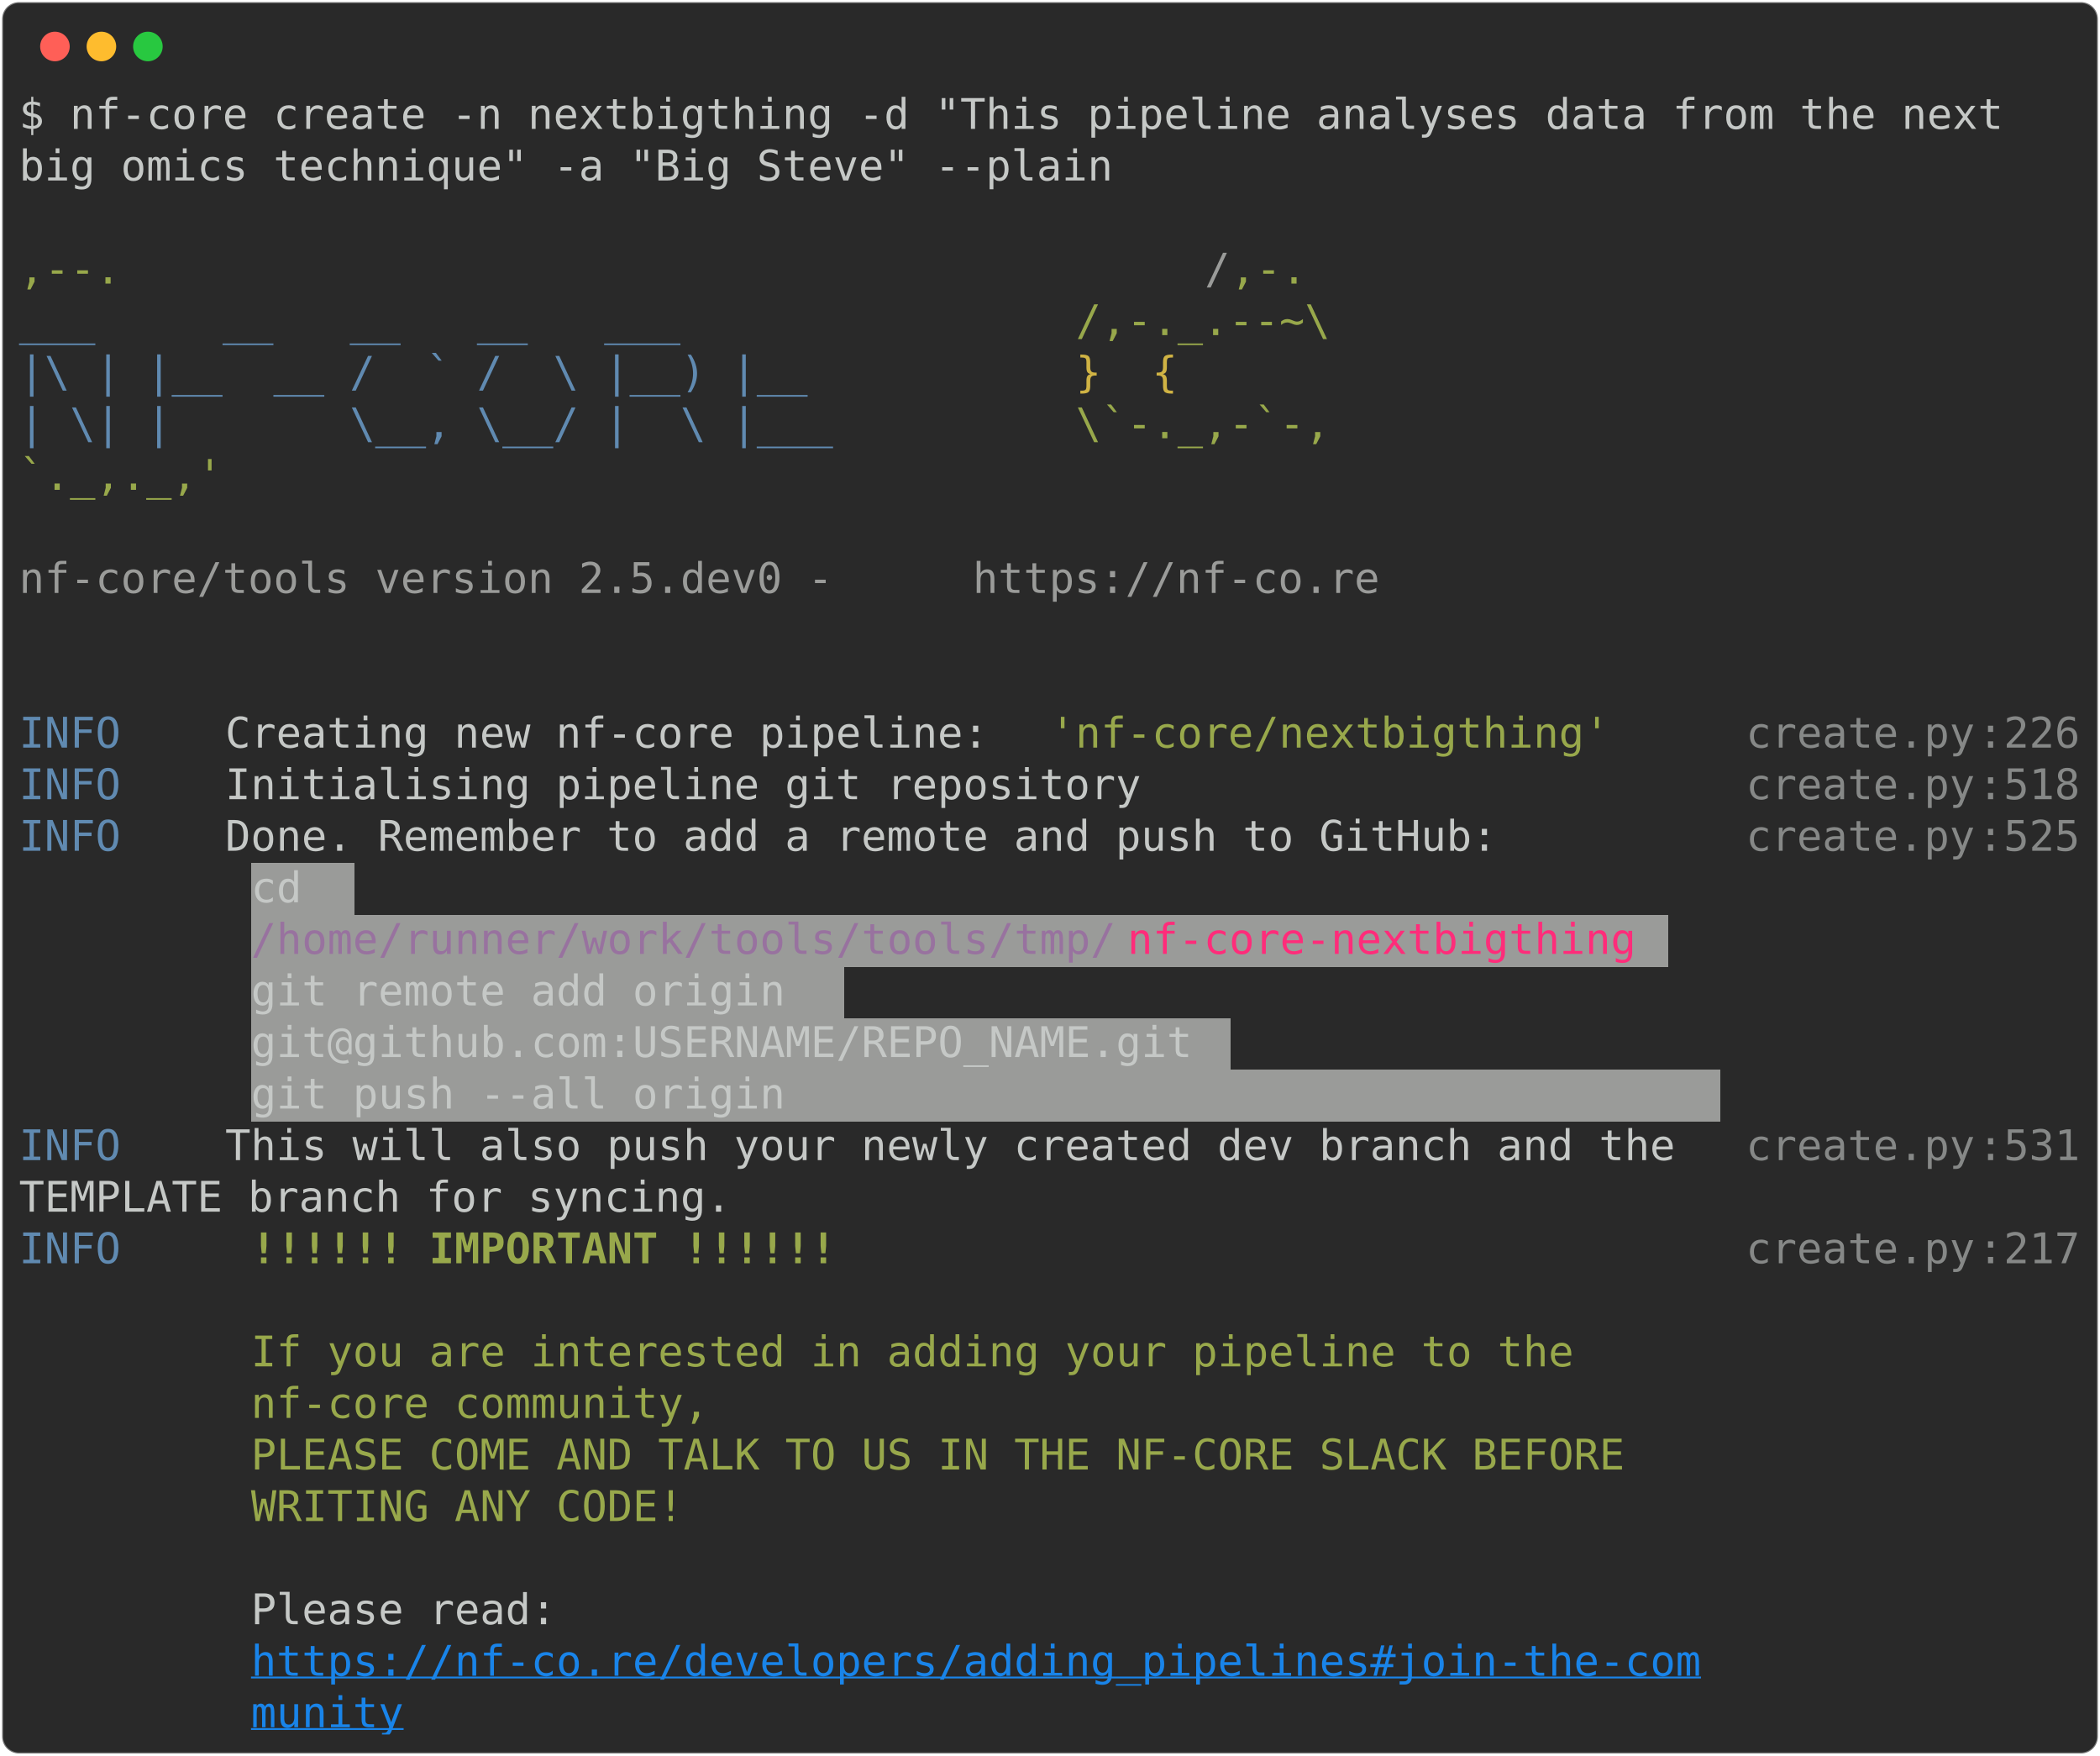
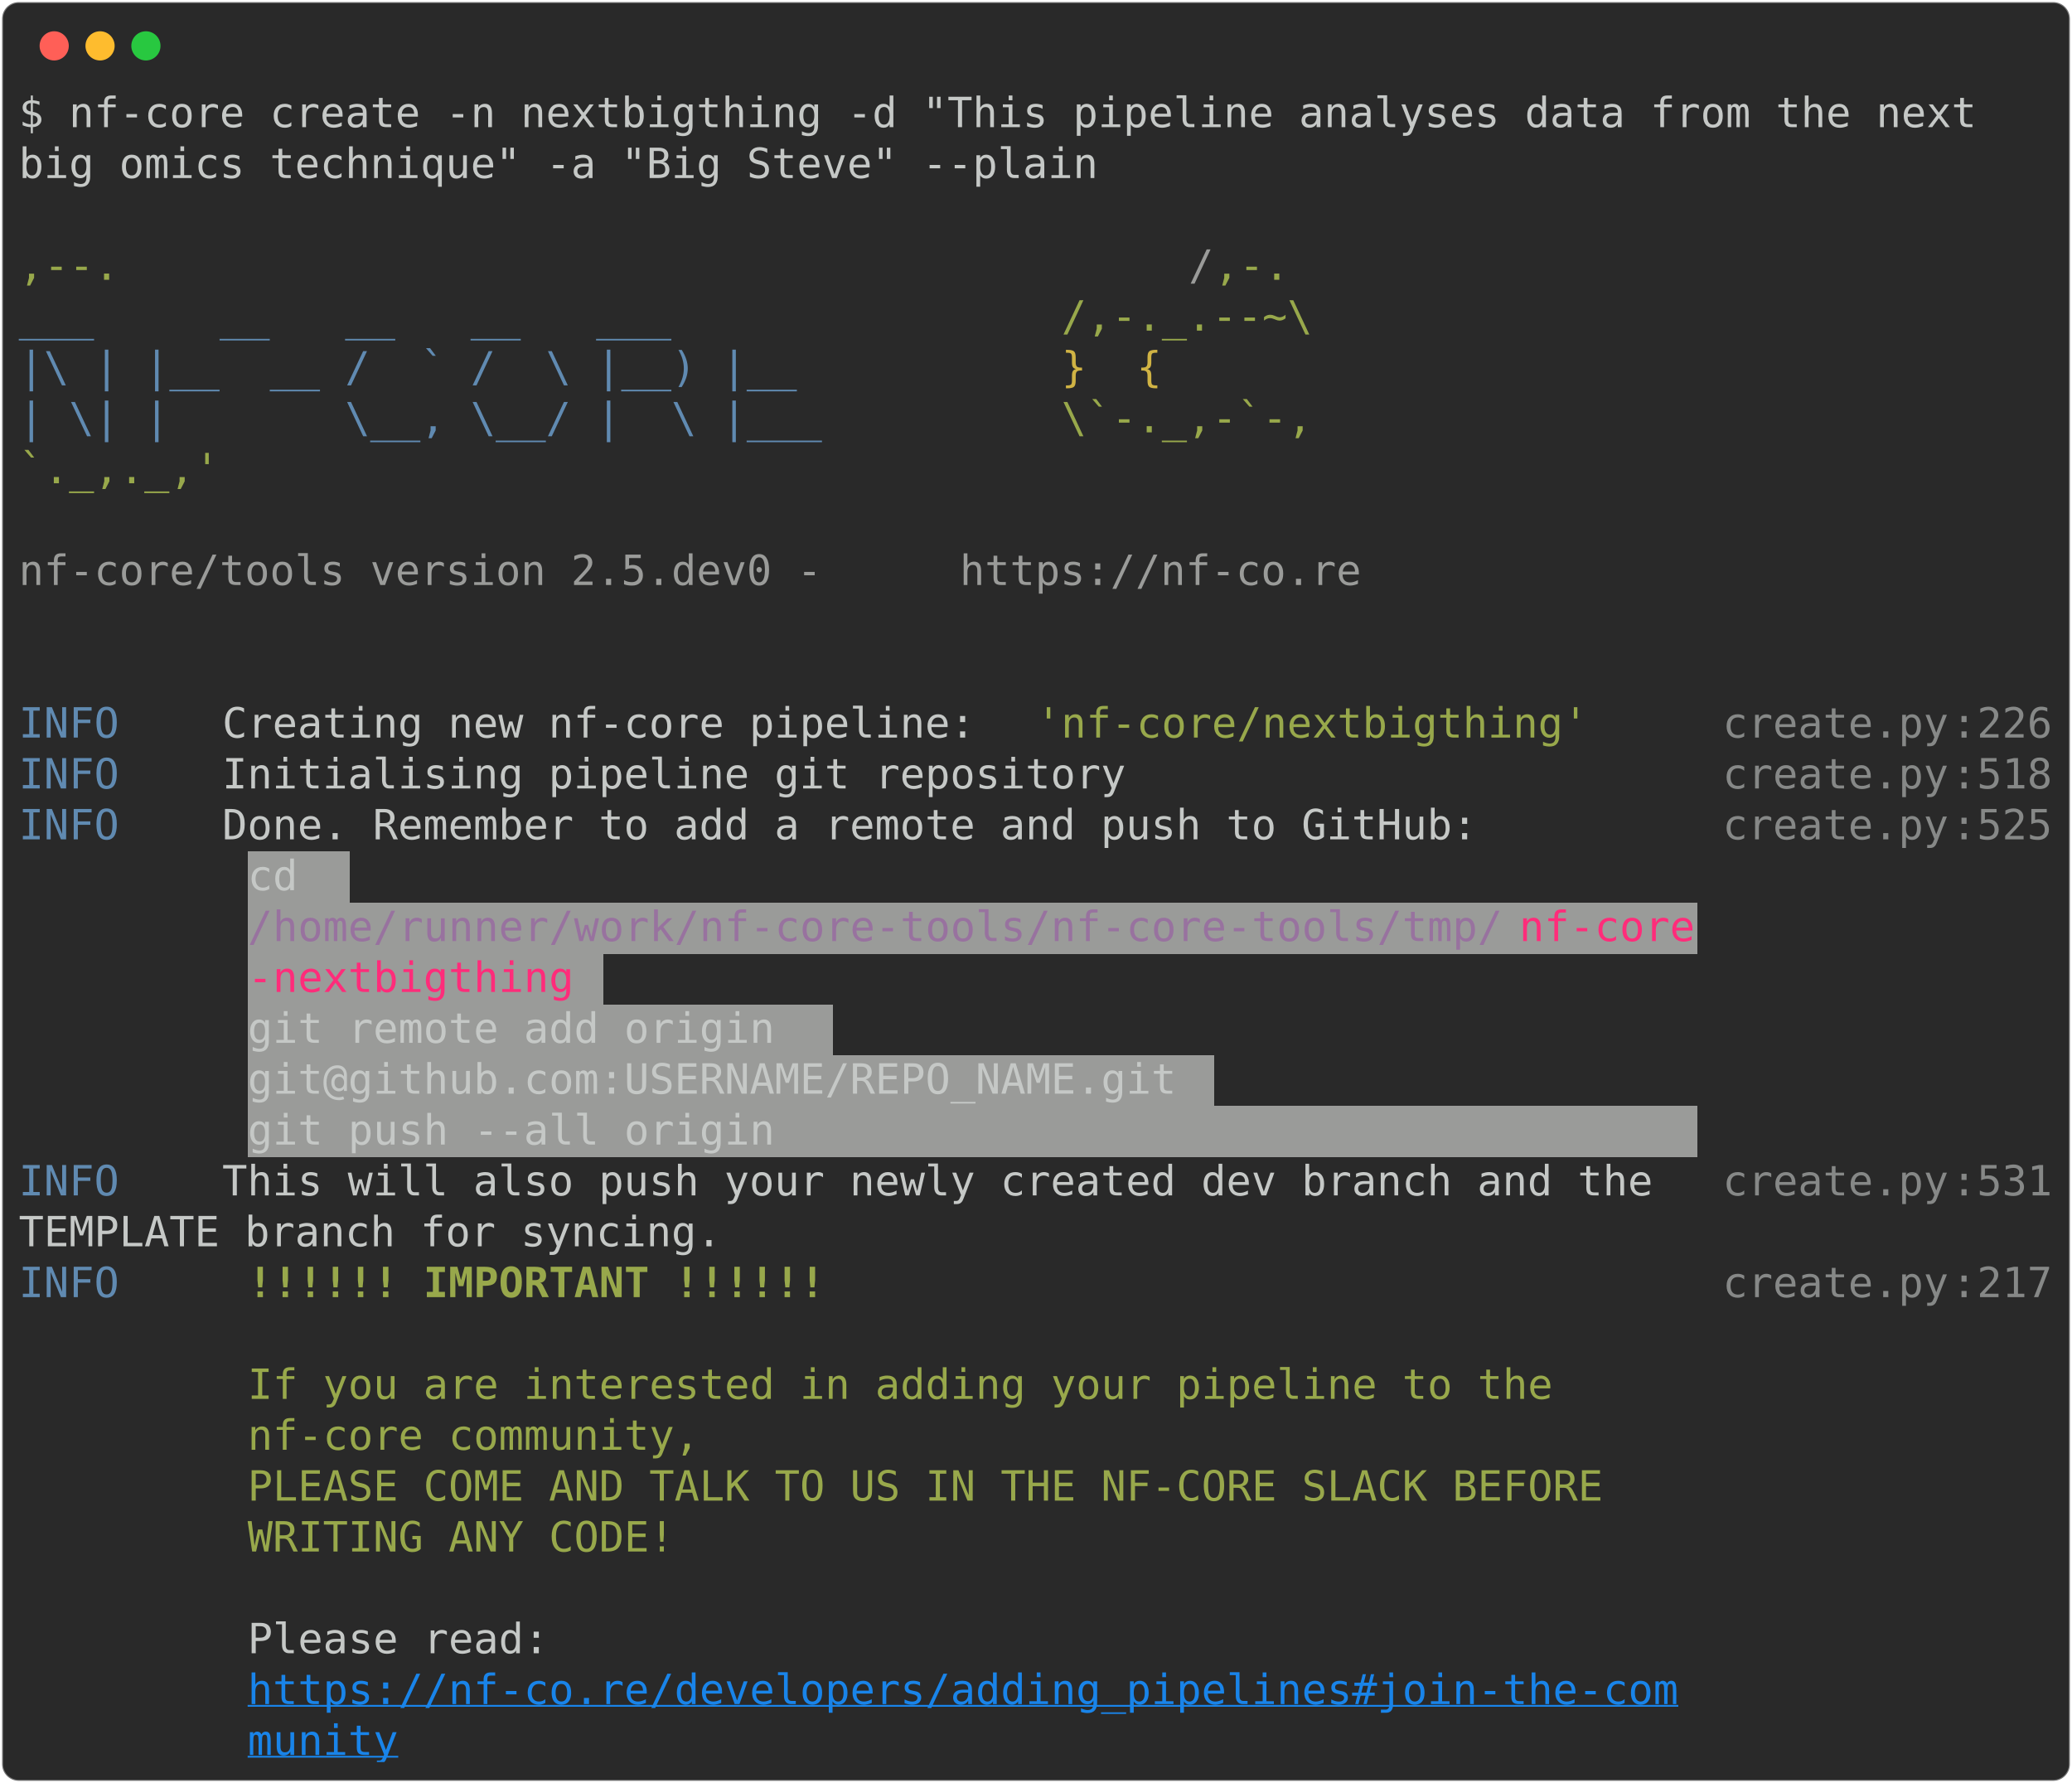
- <svg xmlns="http://www.w3.org/2000/svg" class="rich-terminal" viewBox="0 0 994 830.8">
+ <svg xmlns="http://www.w3.org/2000/svg" class="rich-terminal" viewBox="0 0 994 855.2">
  <style>

    @font-face {
        font-family: "Fira Code";
        src: local("FiraCode-Regular"),
                url("https://cdnjs.cloudflare.com/ajax/libs/firacode/6.2.0/woff2/FiraCode-Regular.woff2") format("woff2"),
                url("https://cdnjs.cloudflare.com/ajax/libs/firacode/6.2.0/woff/FiraCode-Regular.woff") format("woff");
        font-style: normal;
        font-weight: 400;
    }
    @font-face {
        font-family: "Fira Code";
        src: local("FiraCode-Bold"),
                url("https://cdnjs.cloudflare.com/ajax/libs/firacode/6.2.0/woff2/FiraCode-Bold.woff2") format("woff2"),
                url("https://cdnjs.cloudflare.com/ajax/libs/firacode/6.2.0/woff/FiraCode-Bold.woff") format("woff");
        font-style: bold;
        font-weight: 700;
    }

-     .terminal-4131441466-matrix {
+     .terminal-423549170-matrix {
        font-family: Fira Code, monospace;
        font-size: 20px;
        line-height: 24.4px;
        font-variant-east-asian: full-width;
    }

-     .terminal-4131441466-title {
+     .terminal-423549170-title {
        font-size: 18px;
        font-weight: bold;
        font-family: arial;
    }

-     .terminal-4131441466-r1 { fill: #c5c8c6 }
- .terminal-4131441466-r2 { fill: #98a84b }
- .terminal-4131441466-r3 { fill: #9a9b99 }
- .terminal-4131441466-r4 { fill: #608ab1 }
- .terminal-4131441466-r5 { fill: #d0b344 }
- .terminal-4131441466-r6 { fill: #868887 }
- .terminal-4131441466-r7 { fill: #98729f }
- .terminal-4131441466-r8 { fill: #ff2c7a }
- .terminal-4131441466-r9 { fill: #98a84b;font-weight: bold }
- .terminal-4131441466-r10 { fill: #1984e9;text-decoration: underline; }
+     .terminal-423549170-r1 { fill: #c5c8c6 }
+ .terminal-423549170-r2 { fill: #98a84b }
+ .terminal-423549170-r3 { fill: #9a9b99 }
+ .terminal-423549170-r4 { fill: #608ab1 }
+ .terminal-423549170-r5 { fill: #d0b344 }
+ .terminal-423549170-r6 { fill: #868887 }
+ .terminal-423549170-r7 { fill: #98729f }
+ .terminal-423549170-r8 { fill: #ff2c7a }
+ .terminal-423549170-r9 { fill: #98a84b;font-weight: bold }
+ .terminal-423549170-r10 { fill: #1984e9;text-decoration: underline; }
    </style>
  <defs>
-     <clipPath id="terminal-4131441466-clip-terminal">
-       <rect x="0" y="0" width="975.0" height="779.8" />
-     </clipPath>
-     <clipPath id="terminal-4131441466-line-0">
+     <clipPath id="terminal-423549170-clip-terminal">
+       <rect x="0" y="0" width="975.0" height="804.2" />
+     </clipPath>
+     <clipPath id="terminal-423549170-line-0">
      <rect x="0" y="1.5" width="976" height="24.65" />
    </clipPath>
-     <clipPath id="terminal-4131441466-line-1">
+     <clipPath id="terminal-423549170-line-1">
      <rect x="0" y="25.9" width="976" height="24.65" />
    </clipPath>
-     <clipPath id="terminal-4131441466-line-2">
+     <clipPath id="terminal-423549170-line-2">
      <rect x="0" y="50.3" width="976" height="24.65" />
    </clipPath>
-     <clipPath id="terminal-4131441466-line-3">
+     <clipPath id="terminal-423549170-line-3">
      <rect x="0" y="74.7" width="976" height="24.65" />
    </clipPath>
-     <clipPath id="terminal-4131441466-line-4">
+     <clipPath id="terminal-423549170-line-4">
      <rect x="0" y="99.1" width="976" height="24.65" />
    </clipPath>
-     <clipPath id="terminal-4131441466-line-5">
+     <clipPath id="terminal-423549170-line-5">
      <rect x="0" y="123.5" width="976" height="24.65" />
    </clipPath>
-     <clipPath id="terminal-4131441466-line-6">
+     <clipPath id="terminal-423549170-line-6">
      <rect x="0" y="147.9" width="976" height="24.65" />
    </clipPath>
-     <clipPath id="terminal-4131441466-line-7">
+     <clipPath id="terminal-423549170-line-7">
      <rect x="0" y="172.3" width="976" height="24.65" />
    </clipPath>
-     <clipPath id="terminal-4131441466-line-8">
+     <clipPath id="terminal-423549170-line-8">
      <rect x="0" y="196.7" width="976" height="24.65" />
    </clipPath>
-     <clipPath id="terminal-4131441466-line-9">
+     <clipPath id="terminal-423549170-line-9">
      <rect x="0" y="221.1" width="976" height="24.65" />
    </clipPath>
-     <clipPath id="terminal-4131441466-line-10">
+     <clipPath id="terminal-423549170-line-10">
      <rect x="0" y="245.5" width="976" height="24.65" />
    </clipPath>
-     <clipPath id="terminal-4131441466-line-11">
+     <clipPath id="terminal-423549170-line-11">
      <rect x="0" y="269.9" width="976" height="24.65" />
    </clipPath>
-     <clipPath id="terminal-4131441466-line-12">
+     <clipPath id="terminal-423549170-line-12">
      <rect x="0" y="294.3" width="976" height="24.65" />
    </clipPath>
-     <clipPath id="terminal-4131441466-line-13">
+     <clipPath id="terminal-423549170-line-13">
      <rect x="0" y="318.7" width="976" height="24.65" />
    </clipPath>
-     <clipPath id="terminal-4131441466-line-14">
+     <clipPath id="terminal-423549170-line-14">
      <rect x="0" y="343.1" width="976" height="24.65" />
    </clipPath>
-     <clipPath id="terminal-4131441466-line-15">
+     <clipPath id="terminal-423549170-line-15">
      <rect x="0" y="367.5" width="976" height="24.65" />
    </clipPath>
-     <clipPath id="terminal-4131441466-line-16">
+     <clipPath id="terminal-423549170-line-16">
      <rect x="0" y="391.9" width="976" height="24.65" />
    </clipPath>
-     <clipPath id="terminal-4131441466-line-17">
+     <clipPath id="terminal-423549170-line-17">
      <rect x="0" y="416.3" width="976" height="24.65" />
    </clipPath>
-     <clipPath id="terminal-4131441466-line-18">
+     <clipPath id="terminal-423549170-line-18">
      <rect x="0" y="440.7" width="976" height="24.65" />
    </clipPath>
-     <clipPath id="terminal-4131441466-line-19">
+     <clipPath id="terminal-423549170-line-19">
      <rect x="0" y="465.1" width="976" height="24.65" />
    </clipPath>
-     <clipPath id="terminal-4131441466-line-20">
+     <clipPath id="terminal-423549170-line-20">
      <rect x="0" y="489.5" width="976" height="24.65" />
    </clipPath>
-     <clipPath id="terminal-4131441466-line-21">
+     <clipPath id="terminal-423549170-line-21">
      <rect x="0" y="513.9" width="976" height="24.65" />
    </clipPath>
-     <clipPath id="terminal-4131441466-line-22">
+     <clipPath id="terminal-423549170-line-22">
      <rect x="0" y="538.3" width="976" height="24.65" />
    </clipPath>
-     <clipPath id="terminal-4131441466-line-23">
+     <clipPath id="terminal-423549170-line-23">
      <rect x="0" y="562.7" width="976" height="24.65" />
    </clipPath>
-     <clipPath id="terminal-4131441466-line-24">
+     <clipPath id="terminal-423549170-line-24">
      <rect x="0" y="587.1" width="976" height="24.65" />
    </clipPath>
-     <clipPath id="terminal-4131441466-line-25">
+     <clipPath id="terminal-423549170-line-25">
      <rect x="0" y="611.5" width="976" height="24.65" />
    </clipPath>
-     <clipPath id="terminal-4131441466-line-26">
+     <clipPath id="terminal-423549170-line-26">
      <rect x="0" y="635.9" width="976" height="24.65" />
    </clipPath>
-     <clipPath id="terminal-4131441466-line-27">
+     <clipPath id="terminal-423549170-line-27">
      <rect x="0" y="660.3" width="976" height="24.65" />
    </clipPath>
-     <clipPath id="terminal-4131441466-line-28">
+     <clipPath id="terminal-423549170-line-28">
      <rect x="0" y="684.7" width="976" height="24.65" />
    </clipPath>
-     <clipPath id="terminal-4131441466-line-29">
+     <clipPath id="terminal-423549170-line-29">
      <rect x="0" y="709.1" width="976" height="24.65" />
    </clipPath>
-     <clipPath id="terminal-4131441466-line-30">
+     <clipPath id="terminal-423549170-line-30">
      <rect x="0" y="733.5" width="976" height="24.65" />
    </clipPath>
+     <clipPath id="terminal-423549170-line-31">
+       <rect x="0" y="757.9" width="976" height="24.65" />
+     </clipPath>
  </defs>
-   <rect fill="#292929" stroke="rgba(255,255,255,0.35)" stroke-width="1" x="1" y="1" width="992" height="828.8" rx="8" />
+   <rect fill="#292929" stroke="rgba(255,255,255,0.35)" stroke-width="1" x="1" y="1" width="992" height="853.2" rx="8" />
  <g transform="translate(26,22)">
    <circle cx="0" cy="0" r="7" fill="#ff5f57" />
    <circle cx="22" cy="0" r="7" fill="#febc2e" />
    <circle cx="44" cy="0" r="7" fill="#28c840" />
  </g>
-   <g transform="translate(9, 41)" clip-path="url(#terminal-4131441466-clip-terminal)">
+   <g transform="translate(9, 41)" clip-path="url(#terminal-423549170-clip-terminal)">
    <rect fill="#9a9b99" x="109.8" y="367.5" width="48.8" height="24.65" shape-rendering="crispEdges" />
-     <rect fill="#9a9b99" x="109.8" y="391.9" width="414.8" height="24.65" shape-rendering="crispEdges" />
-     <rect fill="#9a9b99" x="524.6" y="391.9" width="244" height="24.65" shape-rendering="crispEdges" />
-     <rect fill="#9a9b99" x="768.6" y="391.9" width="12.2" height="24.65" shape-rendering="crispEdges" />
-     <rect fill="#9a9b99" x="109.8" y="416.3" width="280.6" height="24.65" shape-rendering="crispEdges" />
-     <rect fill="#9a9b99" x="109.8" y="440.7" width="463.6" height="24.65" shape-rendering="crispEdges" />
-     <rect fill="#9a9b99" x="109.8" y="465.1" width="695.4" height="24.65" shape-rendering="crispEdges" />
-     <g class="terminal-4131441466-matrix">
-       <text class="terminal-4131441466-r1" x="0" y="20" textLength="963.8" clip-path="url(#terminal-4131441466-line-0)">$ nf-core create -n nextbigthing -d "This pipeline analyses data from the next </text>
-       <text class="terminal-4131441466-r1" x="976" y="20" textLength="12.2" clip-path="url(#terminal-4131441466-line-0)">
- </text>
-       <text class="terminal-4131441466-r1" x="0" y="44.4" textLength="524.6" clip-path="url(#terminal-4131441466-line-1)">big omics technique" -a "Big Steve" --plain</text>
-       <text class="terminal-4131441466-r1" x="976" y="44.4" textLength="12.2" clip-path="url(#terminal-4131441466-line-1)">
- </text>
-       <text class="terminal-4131441466-r1" x="976" y="68.8" textLength="12.2" clip-path="url(#terminal-4131441466-line-2)">
- </text>
-       <text class="terminal-4131441466-r2" x="0" y="93.2" textLength="561.2" clip-path="url(#terminal-4131441466-line-3)">                                          ,--.</text>
-       <text class="terminal-4131441466-r3" x="561.2" y="93.2" textLength="12.2" clip-path="url(#terminal-4131441466-line-3)">/</text>
-       <text class="terminal-4131441466-r2" x="573.4" y="93.2" textLength="36.6" clip-path="url(#terminal-4131441466-line-3)">,-.</text>
-       <text class="terminal-4131441466-r1" x="976" y="93.2" textLength="12.2" clip-path="url(#terminal-4131441466-line-3)">
- </text>
-       <text class="terminal-4131441466-r4" x="0" y="117.6" textLength="500.2" clip-path="url(#terminal-4131441466-line-4)">          ___     __   __   __   ___     </text>
-       <text class="terminal-4131441466-r2" x="500.2" y="117.6" textLength="122" clip-path="url(#terminal-4131441466-line-4)">/,-._.--~\</text>
-       <text class="terminal-4131441466-r1" x="976" y="117.6" textLength="12.2" clip-path="url(#terminal-4131441466-line-4)">
- </text>
-       <text class="terminal-4131441466-r4" x="0" y="142" textLength="500.2" clip-path="url(#terminal-4131441466-line-5)">    |\ | |__  __ /  ` /  \ |__) |__      </text>
-       <text class="terminal-4131441466-r5" x="500.2" y="142" textLength="85.4" clip-path="url(#terminal-4131441466-line-5)">   }  {</text>
-       <text class="terminal-4131441466-r1" x="976" y="142" textLength="12.2" clip-path="url(#terminal-4131441466-line-5)">
- </text>
-       <text class="terminal-4131441466-r4" x="0" y="166.4" textLength="500.2" clip-path="url(#terminal-4131441466-line-6)">    | \| |       \__, \__/ |  \ |___     </text>
-       <text class="terminal-4131441466-r2" x="500.2" y="166.4" textLength="122" clip-path="url(#terminal-4131441466-line-6)">\`-._,-`-,</text>
-       <text class="terminal-4131441466-r1" x="976" y="166.4" textLength="12.2" clip-path="url(#terminal-4131441466-line-6)">
- </text>
-       <text class="terminal-4131441466-r2" x="0" y="190.8" textLength="610" clip-path="url(#terminal-4131441466-line-7)">                                          `._,._,'</text>
-       <text class="terminal-4131441466-r1" x="976" y="190.8" textLength="12.2" clip-path="url(#terminal-4131441466-line-7)">
- </text>
-       <text class="terminal-4131441466-r1" x="976" y="215.2" textLength="12.2" clip-path="url(#terminal-4131441466-line-8)">
- </text>
-       <text class="terminal-4131441466-r3" x="0" y="239.6" textLength="451.4" clip-path="url(#terminal-4131441466-line-9)">    nf-core/tools version 2.5.dev0 - </text>
-       <text class="terminal-4131441466-r3" x="451.4" y="239.6" textLength="195.2" clip-path="url(#terminal-4131441466-line-9)">https://nf-co.re</text>
-       <text class="terminal-4131441466-r1" x="976" y="239.6" textLength="12.2" clip-path="url(#terminal-4131441466-line-9)">
- </text>
-       <text class="terminal-4131441466-r1" x="976" y="264" textLength="12.2" clip-path="url(#terminal-4131441466-line-10)">
- </text>
-       <text class="terminal-4131441466-r1" x="976" y="288.4" textLength="12.2" clip-path="url(#terminal-4131441466-line-11)">
- </text>
-       <text class="terminal-4131441466-r4" x="0" y="312.8" textLength="97.6" clip-path="url(#terminal-4131441466-line-12)">INFO    </text>
-       <text class="terminal-4131441466-r1" x="97.6" y="312.8" textLength="390.4" clip-path="url(#terminal-4131441466-line-12)"> Creating new nf-core pipeline: </text>
-       <text class="terminal-4131441466-r2" x="488" y="312.8" textLength="268.4" clip-path="url(#terminal-4131441466-line-12)">'nf-core/nextbigthing'</text>
-       <text class="terminal-4131441466-r6" x="817.4" y="312.8" textLength="109.8" clip-path="url(#terminal-4131441466-line-12)">create.py</text>
-       <text class="terminal-4131441466-r6" x="927.2" y="312.8" textLength="12.2" clip-path="url(#terminal-4131441466-line-12)">:</text>
-       <text class="terminal-4131441466-r6" x="939.4" y="312.8" textLength="36.6" clip-path="url(#terminal-4131441466-line-12)">226</text>
-       <text class="terminal-4131441466-r1" x="976" y="312.8" textLength="12.2" clip-path="url(#terminal-4131441466-line-12)">
- </text>
-       <text class="terminal-4131441466-r4" x="0" y="337.2" textLength="97.6" clip-path="url(#terminal-4131441466-line-13)">INFO    </text>
-       <text class="terminal-4131441466-r1" x="97.6" y="337.2" textLength="719.8" clip-path="url(#terminal-4131441466-line-13)"> Initialising pipeline git repository                      </text>
-       <text class="terminal-4131441466-r6" x="817.4" y="337.2" textLength="109.8" clip-path="url(#terminal-4131441466-line-13)">create.py</text>
-       <text class="terminal-4131441466-r6" x="927.2" y="337.2" textLength="12.2" clip-path="url(#terminal-4131441466-line-13)">:</text>
-       <text class="terminal-4131441466-r6" x="939.4" y="337.2" textLength="36.6" clip-path="url(#terminal-4131441466-line-13)">518</text>
-       <text class="terminal-4131441466-r1" x="976" y="337.2" textLength="12.2" clip-path="url(#terminal-4131441466-line-13)">
- </text>
-       <text class="terminal-4131441466-r4" x="0" y="361.6" textLength="97.6" clip-path="url(#terminal-4131441466-line-14)">INFO    </text>
-       <text class="terminal-4131441466-r1" x="97.6" y="361.6" textLength="719.8" clip-path="url(#terminal-4131441466-line-14)"> Done. Remember to add a remote and push to GitHub:        </text>
-       <text class="terminal-4131441466-r6" x="817.4" y="361.6" textLength="109.8" clip-path="url(#terminal-4131441466-line-14)">create.py</text>
-       <text class="terminal-4131441466-r6" x="927.2" y="361.6" textLength="12.2" clip-path="url(#terminal-4131441466-line-14)">:</text>
-       <text class="terminal-4131441466-r6" x="939.4" y="361.6" textLength="36.6" clip-path="url(#terminal-4131441466-line-14)">525</text>
-       <text class="terminal-4131441466-r1" x="976" y="361.6" textLength="12.2" clip-path="url(#terminal-4131441466-line-14)">
- </text>
-       <text class="terminal-4131441466-r1" x="109.8" y="386" textLength="48.8" clip-path="url(#terminal-4131441466-line-15)"> cd </text>
-       <text class="terminal-4131441466-r1" x="976" y="386" textLength="12.2" clip-path="url(#terminal-4131441466-line-15)">
- </text>
-       <text class="terminal-4131441466-r7" x="109.8" y="410.4" textLength="414.8" clip-path="url(#terminal-4131441466-line-16)">/home/runner/work/tools/tools/tmp/</text>
-       <text class="terminal-4131441466-r8" x="524.6" y="410.4" textLength="244" clip-path="url(#terminal-4131441466-line-16)">nf-core-nextbigthing</text>
-       <text class="terminal-4131441466-r1" x="976" y="410.4" textLength="12.2" clip-path="url(#terminal-4131441466-line-16)">
- </text>
-       <text class="terminal-4131441466-r1" x="109.8" y="434.8" textLength="280.6" clip-path="url(#terminal-4131441466-line-17)"> git remote add origin </text>
-       <text class="terminal-4131441466-r1" x="976" y="434.8" textLength="12.2" clip-path="url(#terminal-4131441466-line-17)">
- </text>
-       <text class="terminal-4131441466-r1" x="109.8" y="459.2" textLength="463.6" clip-path="url(#terminal-4131441466-line-18)">git@github.com:USERNAME/REPO_NAME.git </text>
-       <text class="terminal-4131441466-r1" x="976" y="459.2" textLength="12.2" clip-path="url(#terminal-4131441466-line-18)">
- </text>
-       <text class="terminal-4131441466-r1" x="109.8" y="483.6" textLength="695.4" clip-path="url(#terminal-4131441466-line-19)"> git push --all origin                                   </text>
-       <text class="terminal-4131441466-r1" x="976" y="483.6" textLength="12.2" clip-path="url(#terminal-4131441466-line-19)">
- </text>
-       <text class="terminal-4131441466-r4" x="0" y="508" textLength="97.6" clip-path="url(#terminal-4131441466-line-20)">INFO    </text>
-       <text class="terminal-4131441466-r1" x="97.6" y="508" textLength="719.8" clip-path="url(#terminal-4131441466-line-20)"> This will also push your newly created dev branch and the </text>
-       <text class="terminal-4131441466-r6" x="817.4" y="508" textLength="109.8" clip-path="url(#terminal-4131441466-line-20)">create.py</text>
-       <text class="terminal-4131441466-r6" x="927.2" y="508" textLength="12.2" clip-path="url(#terminal-4131441466-line-20)">:</text>
-       <text class="terminal-4131441466-r6" x="939.4" y="508" textLength="36.6" clip-path="url(#terminal-4131441466-line-20)">531</text>
-       <text class="terminal-4131441466-r1" x="976" y="508" textLength="12.2" clip-path="url(#terminal-4131441466-line-20)">
- </text>
-       <text class="terminal-4131441466-r1" x="0" y="532.4" textLength="817.4" clip-path="url(#terminal-4131441466-line-21)">         TEMPLATE branch for syncing.                              </text>
-       <text class="terminal-4131441466-r1" x="976" y="532.4" textLength="12.2" clip-path="url(#terminal-4131441466-line-21)">
- </text>
-       <text class="terminal-4131441466-r4" x="0" y="556.8" textLength="97.6" clip-path="url(#terminal-4131441466-line-22)">INFO    </text>
-       <text class="terminal-4131441466-r9" x="109.8" y="556.8" textLength="280.6" clip-path="url(#terminal-4131441466-line-22)">!!!!!! IMPORTANT !!!!!!</text>
-       <text class="terminal-4131441466-r6" x="817.4" y="556.8" textLength="109.8" clip-path="url(#terminal-4131441466-line-22)">create.py</text>
-       <text class="terminal-4131441466-r6" x="927.2" y="556.8" textLength="12.2" clip-path="url(#terminal-4131441466-line-22)">:</text>
-       <text class="terminal-4131441466-r6" x="939.4" y="556.8" textLength="36.6" clip-path="url(#terminal-4131441466-line-22)">217</text>
-       <text class="terminal-4131441466-r1" x="976" y="556.8" textLength="12.2" clip-path="url(#terminal-4131441466-line-22)">
- </text>
-       <text class="terminal-4131441466-r1" x="976" y="581.2" textLength="12.2" clip-path="url(#terminal-4131441466-line-23)">
- </text>
-       <text class="terminal-4131441466-r2" x="109.8" y="605.6" textLength="646.6" clip-path="url(#terminal-4131441466-line-24)">If you are interested in adding your pipeline to the </text>
-       <text class="terminal-4131441466-r1" x="976" y="605.6" textLength="12.2" clip-path="url(#terminal-4131441466-line-24)">
- </text>
-       <text class="terminal-4131441466-r2" x="109.8" y="630" textLength="219.6" clip-path="url(#terminal-4131441466-line-25)">nf-core community,</text>
-       <text class="terminal-4131441466-r1" x="976" y="630" textLength="12.2" clip-path="url(#terminal-4131441466-line-25)">
- </text>
-       <text class="terminal-4131441466-r2" x="109.8" y="654.4" textLength="671" clip-path="url(#terminal-4131441466-line-26)">PLEASE COME AND TALK TO US IN THE NF-CORE SLACK BEFORE </text>
-       <text class="terminal-4131441466-r1" x="976" y="654.4" textLength="12.2" clip-path="url(#terminal-4131441466-line-26)">
- </text>
-       <text class="terminal-4131441466-r2" x="109.8" y="678.8" textLength="207.4" clip-path="url(#terminal-4131441466-line-27)">WRITING ANY CODE!</text>
-       <text class="terminal-4131441466-r1" x="976" y="678.8" textLength="12.2" clip-path="url(#terminal-4131441466-line-27)">
- </text>
-       <text class="terminal-4131441466-r1" x="976" y="703.2" textLength="12.2" clip-path="url(#terminal-4131441466-line-28)">
- </text>
-       <text class="terminal-4131441466-r1" x="109.8" y="727.6" textLength="158.6" clip-path="url(#terminal-4131441466-line-29)">Please read: </text>
-       <text class="terminal-4131441466-r1" x="976" y="727.6" textLength="12.2" clip-path="url(#terminal-4131441466-line-29)">
- </text>
-       <text class="terminal-4131441466-r10" x="109.8" y="752" textLength="695.4" clip-path="url(#terminal-4131441466-line-30)">https://nf-co.re/developers/adding_pipelines#join-the-com</text>
-       <text class="terminal-4131441466-r1" x="976" y="752" textLength="12.2" clip-path="url(#terminal-4131441466-line-30)">
- </text>
-       <text class="terminal-4131441466-r10" x="109.8" y="776.4" textLength="73.2" clip-path="url(#terminal-4131441466-line-31)">munity</text>
-       <text class="terminal-4131441466-r1" x="976" y="776.4" textLength="12.2" clip-path="url(#terminal-4131441466-line-31)">
+     <rect fill="#9a9b99" x="109.8" y="391.9" width="610" height="24.65" shape-rendering="crispEdges" />
+     <rect fill="#9a9b99" x="719.8" y="391.9" width="85.4" height="24.65" shape-rendering="crispEdges" />
+     <rect fill="#9a9b99" x="109.8" y="416.3" width="158.6" height="24.65" shape-rendering="crispEdges" />
+     <rect fill="#9a9b99" x="268.4" y="416.3" width="12.2" height="24.65" shape-rendering="crispEdges" />
+     <rect fill="#9a9b99" x="109.8" y="440.7" width="280.6" height="24.65" shape-rendering="crispEdges" />
+     <rect fill="#9a9b99" x="109.8" y="465.1" width="463.6" height="24.65" shape-rendering="crispEdges" />
+     <rect fill="#9a9b99" x="109.8" y="489.5" width="695.4" height="24.65" shape-rendering="crispEdges" />
+     <g class="terminal-423549170-matrix">
+       <text class="terminal-423549170-r1" x="0" y="20" textLength="963.8" clip-path="url(#terminal-423549170-line-0)">$ nf-core create -n nextbigthing -d "This pipeline analyses data from the next </text>
+       <text class="terminal-423549170-r1" x="976" y="20" textLength="12.2" clip-path="url(#terminal-423549170-line-0)">
+ </text>
+       <text class="terminal-423549170-r1" x="0" y="44.4" textLength="524.6" clip-path="url(#terminal-423549170-line-1)">big omics technique" -a "Big Steve" --plain</text>
+       <text class="terminal-423549170-r1" x="976" y="44.4" textLength="12.2" clip-path="url(#terminal-423549170-line-1)">
+ </text>
+       <text class="terminal-423549170-r1" x="976" y="68.8" textLength="12.2" clip-path="url(#terminal-423549170-line-2)">
+ </text>
+       <text class="terminal-423549170-r2" x="0" y="93.2" textLength="561.2" clip-path="url(#terminal-423549170-line-3)">                                          ,--.</text>
+       <text class="terminal-423549170-r3" x="561.2" y="93.2" textLength="12.2" clip-path="url(#terminal-423549170-line-3)">/</text>
+       <text class="terminal-423549170-r2" x="573.4" y="93.2" textLength="36.6" clip-path="url(#terminal-423549170-line-3)">,-.</text>
+       <text class="terminal-423549170-r1" x="976" y="93.2" textLength="12.2" clip-path="url(#terminal-423549170-line-3)">
+ </text>
+       <text class="terminal-423549170-r4" x="0" y="117.6" textLength="500.2" clip-path="url(#terminal-423549170-line-4)">          ___     __   __   __   ___     </text>
+       <text class="terminal-423549170-r2" x="500.2" y="117.6" textLength="122" clip-path="url(#terminal-423549170-line-4)">/,-._.--~\</text>
+       <text class="terminal-423549170-r1" x="976" y="117.6" textLength="12.2" clip-path="url(#terminal-423549170-line-4)">
+ </text>
+       <text class="terminal-423549170-r4" x="0" y="142" textLength="500.2" clip-path="url(#terminal-423549170-line-5)">    |\ | |__  __ /  ` /  \ |__) |__      </text>
+       <text class="terminal-423549170-r5" x="500.2" y="142" textLength="85.4" clip-path="url(#terminal-423549170-line-5)">   }  {</text>
+       <text class="terminal-423549170-r1" x="976" y="142" textLength="12.2" clip-path="url(#terminal-423549170-line-5)">
+ </text>
+       <text class="terminal-423549170-r4" x="0" y="166.4" textLength="500.2" clip-path="url(#terminal-423549170-line-6)">    | \| |       \__, \__/ |  \ |___     </text>
+       <text class="terminal-423549170-r2" x="500.2" y="166.4" textLength="122" clip-path="url(#terminal-423549170-line-6)">\`-._,-`-,</text>
+       <text class="terminal-423549170-r1" x="976" y="166.4" textLength="12.2" clip-path="url(#terminal-423549170-line-6)">
+ </text>
+       <text class="terminal-423549170-r2" x="0" y="190.8" textLength="610" clip-path="url(#terminal-423549170-line-7)">                                          `._,._,'</text>
+       <text class="terminal-423549170-r1" x="976" y="190.8" textLength="12.2" clip-path="url(#terminal-423549170-line-7)">
+ </text>
+       <text class="terminal-423549170-r1" x="976" y="215.2" textLength="12.2" clip-path="url(#terminal-423549170-line-8)">
+ </text>
+       <text class="terminal-423549170-r3" x="0" y="239.6" textLength="451.4" clip-path="url(#terminal-423549170-line-9)">    nf-core/tools version 2.5.dev0 - </text>
+       <text class="terminal-423549170-r3" x="451.4" y="239.6" textLength="195.2" clip-path="url(#terminal-423549170-line-9)">https://nf-co.re</text>
+       <text class="terminal-423549170-r1" x="976" y="239.6" textLength="12.2" clip-path="url(#terminal-423549170-line-9)">
+ </text>
+       <text class="terminal-423549170-r1" x="976" y="264" textLength="12.2" clip-path="url(#terminal-423549170-line-10)">
+ </text>
+       <text class="terminal-423549170-r1" x="976" y="288.4" textLength="12.2" clip-path="url(#terminal-423549170-line-11)">
+ </text>
+       <text class="terminal-423549170-r4" x="0" y="312.8" textLength="97.6" clip-path="url(#terminal-423549170-line-12)">INFO    </text>
+       <text class="terminal-423549170-r1" x="97.6" y="312.8" textLength="390.4" clip-path="url(#terminal-423549170-line-12)"> Creating new nf-core pipeline: </text>
+       <text class="terminal-423549170-r2" x="488" y="312.8" textLength="268.4" clip-path="url(#terminal-423549170-line-12)">'nf-core/nextbigthing'</text>
+       <text class="terminal-423549170-r6" x="817.4" y="312.8" textLength="109.8" clip-path="url(#terminal-423549170-line-12)">create.py</text>
+       <text class="terminal-423549170-r6" x="927.2" y="312.8" textLength="12.2" clip-path="url(#terminal-423549170-line-12)">:</text>
+       <text class="terminal-423549170-r6" x="939.4" y="312.8" textLength="36.6" clip-path="url(#terminal-423549170-line-12)">226</text>
+       <text class="terminal-423549170-r1" x="976" y="312.8" textLength="12.2" clip-path="url(#terminal-423549170-line-12)">
+ </text>
+       <text class="terminal-423549170-r4" x="0" y="337.2" textLength="97.6" clip-path="url(#terminal-423549170-line-13)">INFO    </text>
+       <text class="terminal-423549170-r1" x="97.6" y="337.2" textLength="719.8" clip-path="url(#terminal-423549170-line-13)"> Initialising pipeline git repository                      </text>
+       <text class="terminal-423549170-r6" x="817.4" y="337.2" textLength="109.8" clip-path="url(#terminal-423549170-line-13)">create.py</text>
+       <text class="terminal-423549170-r6" x="927.2" y="337.2" textLength="12.2" clip-path="url(#terminal-423549170-line-13)">:</text>
+       <text class="terminal-423549170-r6" x="939.4" y="337.2" textLength="36.6" clip-path="url(#terminal-423549170-line-13)">518</text>
+       <text class="terminal-423549170-r1" x="976" y="337.2" textLength="12.2" clip-path="url(#terminal-423549170-line-13)">
+ </text>
+       <text class="terminal-423549170-r4" x="0" y="361.6" textLength="97.6" clip-path="url(#terminal-423549170-line-14)">INFO    </text>
+       <text class="terminal-423549170-r1" x="97.6" y="361.6" textLength="719.8" clip-path="url(#terminal-423549170-line-14)"> Done. Remember to add a remote and push to GitHub:        </text>
+       <text class="terminal-423549170-r6" x="817.4" y="361.6" textLength="109.8" clip-path="url(#terminal-423549170-line-14)">create.py</text>
+       <text class="terminal-423549170-r6" x="927.2" y="361.6" textLength="12.2" clip-path="url(#terminal-423549170-line-14)">:</text>
+       <text class="terminal-423549170-r6" x="939.4" y="361.6" textLength="36.6" clip-path="url(#terminal-423549170-line-14)">525</text>
+       <text class="terminal-423549170-r1" x="976" y="361.6" textLength="12.2" clip-path="url(#terminal-423549170-line-14)">
+ </text>
+       <text class="terminal-423549170-r1" x="109.8" y="386" textLength="48.8" clip-path="url(#terminal-423549170-line-15)"> cd </text>
+       <text class="terminal-423549170-r1" x="976" y="386" textLength="12.2" clip-path="url(#terminal-423549170-line-15)">
+ </text>
+       <text class="terminal-423549170-r7" x="109.8" y="410.4" textLength="610" clip-path="url(#terminal-423549170-line-16)">/home/runner/work/nf-core-tools/nf-core-tools/tmp/</text>
+       <text class="terminal-423549170-r8" x="719.8" y="410.4" textLength="85.4" clip-path="url(#terminal-423549170-line-16)">nf-core</text>
+       <text class="terminal-423549170-r1" x="976" y="410.4" textLength="12.2" clip-path="url(#terminal-423549170-line-16)">
+ </text>
+       <text class="terminal-423549170-r8" x="109.8" y="434.8" textLength="158.6" clip-path="url(#terminal-423549170-line-17)">-nextbigthing</text>
+       <text class="terminal-423549170-r1" x="976" y="434.8" textLength="12.2" clip-path="url(#terminal-423549170-line-17)">
+ </text>
+       <text class="terminal-423549170-r1" x="109.8" y="459.2" textLength="280.6" clip-path="url(#terminal-423549170-line-18)"> git remote add origin </text>
+       <text class="terminal-423549170-r1" x="976" y="459.2" textLength="12.2" clip-path="url(#terminal-423549170-line-18)">
+ </text>
+       <text class="terminal-423549170-r1" x="109.8" y="483.6" textLength="463.6" clip-path="url(#terminal-423549170-line-19)">git@github.com:USERNAME/REPO_NAME.git </text>
+       <text class="terminal-423549170-r1" x="976" y="483.6" textLength="12.2" clip-path="url(#terminal-423549170-line-19)">
+ </text>
+       <text class="terminal-423549170-r1" x="109.8" y="508" textLength="695.4" clip-path="url(#terminal-423549170-line-20)"> git push --all origin                                   </text>
+       <text class="terminal-423549170-r1" x="976" y="508" textLength="12.2" clip-path="url(#terminal-423549170-line-20)">
+ </text>
+       <text class="terminal-423549170-r4" x="0" y="532.4" textLength="97.6" clip-path="url(#terminal-423549170-line-21)">INFO    </text>
+       <text class="terminal-423549170-r1" x="97.6" y="532.4" textLength="719.8" clip-path="url(#terminal-423549170-line-21)"> This will also push your newly created dev branch and the </text>
+       <text class="terminal-423549170-r6" x="817.4" y="532.4" textLength="109.8" clip-path="url(#terminal-423549170-line-21)">create.py</text>
+       <text class="terminal-423549170-r6" x="927.2" y="532.4" textLength="12.2" clip-path="url(#terminal-423549170-line-21)">:</text>
+       <text class="terminal-423549170-r6" x="939.4" y="532.4" textLength="36.6" clip-path="url(#terminal-423549170-line-21)">531</text>
+       <text class="terminal-423549170-r1" x="976" y="532.4" textLength="12.2" clip-path="url(#terminal-423549170-line-21)">
+ </text>
+       <text class="terminal-423549170-r1" x="0" y="556.8" textLength="817.4" clip-path="url(#terminal-423549170-line-22)">         TEMPLATE branch for syncing.                              </text>
+       <text class="terminal-423549170-r1" x="976" y="556.8" textLength="12.2" clip-path="url(#terminal-423549170-line-22)">
+ </text>
+       <text class="terminal-423549170-r4" x="0" y="581.2" textLength="97.6" clip-path="url(#terminal-423549170-line-23)">INFO    </text>
+       <text class="terminal-423549170-r9" x="109.8" y="581.2" textLength="280.6" clip-path="url(#terminal-423549170-line-23)">!!!!!! IMPORTANT !!!!!!</text>
+       <text class="terminal-423549170-r6" x="817.4" y="581.2" textLength="109.8" clip-path="url(#terminal-423549170-line-23)">create.py</text>
+       <text class="terminal-423549170-r6" x="927.2" y="581.2" textLength="12.2" clip-path="url(#terminal-423549170-line-23)">:</text>
+       <text class="terminal-423549170-r6" x="939.4" y="581.2" textLength="36.6" clip-path="url(#terminal-423549170-line-23)">217</text>
+       <text class="terminal-423549170-r1" x="976" y="581.2" textLength="12.2" clip-path="url(#terminal-423549170-line-23)">
+ </text>
+       <text class="terminal-423549170-r1" x="976" y="605.6" textLength="12.2" clip-path="url(#terminal-423549170-line-24)">
+ </text>
+       <text class="terminal-423549170-r2" x="109.8" y="630" textLength="646.6" clip-path="url(#terminal-423549170-line-25)">If you are interested in adding your pipeline to the </text>
+       <text class="terminal-423549170-r1" x="976" y="630" textLength="12.2" clip-path="url(#terminal-423549170-line-25)">
+ </text>
+       <text class="terminal-423549170-r2" x="109.8" y="654.4" textLength="219.6" clip-path="url(#terminal-423549170-line-26)">nf-core community,</text>
+       <text class="terminal-423549170-r1" x="976" y="654.4" textLength="12.2" clip-path="url(#terminal-423549170-line-26)">
+ </text>
+       <text class="terminal-423549170-r2" x="109.8" y="678.8" textLength="671" clip-path="url(#terminal-423549170-line-27)">PLEASE COME AND TALK TO US IN THE NF-CORE SLACK BEFORE </text>
+       <text class="terminal-423549170-r1" x="976" y="678.8" textLength="12.2" clip-path="url(#terminal-423549170-line-27)">
+ </text>
+       <text class="terminal-423549170-r2" x="109.8" y="703.2" textLength="207.4" clip-path="url(#terminal-423549170-line-28)">WRITING ANY CODE!</text>
+       <text class="terminal-423549170-r1" x="976" y="703.2" textLength="12.2" clip-path="url(#terminal-423549170-line-28)">
+ </text>
+       <text class="terminal-423549170-r1" x="976" y="727.6" textLength="12.2" clip-path="url(#terminal-423549170-line-29)">
+ </text>
+       <text class="terminal-423549170-r1" x="109.8" y="752" textLength="158.6" clip-path="url(#terminal-423549170-line-30)">Please read: </text>
+       <text class="terminal-423549170-r1" x="976" y="752" textLength="12.2" clip-path="url(#terminal-423549170-line-30)">
+ </text>
+       <text class="terminal-423549170-r10" x="109.8" y="776.4" textLength="695.4" clip-path="url(#terminal-423549170-line-31)">https://nf-co.re/developers/adding_pipelines#join-the-com</text>
+       <text class="terminal-423549170-r1" x="976" y="776.4" textLength="12.2" clip-path="url(#terminal-423549170-line-31)">
+ </text>
+       <text class="terminal-423549170-r10" x="109.8" y="800.8" textLength="73.2" clip-path="url(#terminal-423549170-line-32)">munity</text>
+       <text class="terminal-423549170-r1" x="976" y="800.8" textLength="12.2" clip-path="url(#terminal-423549170-line-32)">
</text>
    </g>
  </g>
</svg>
